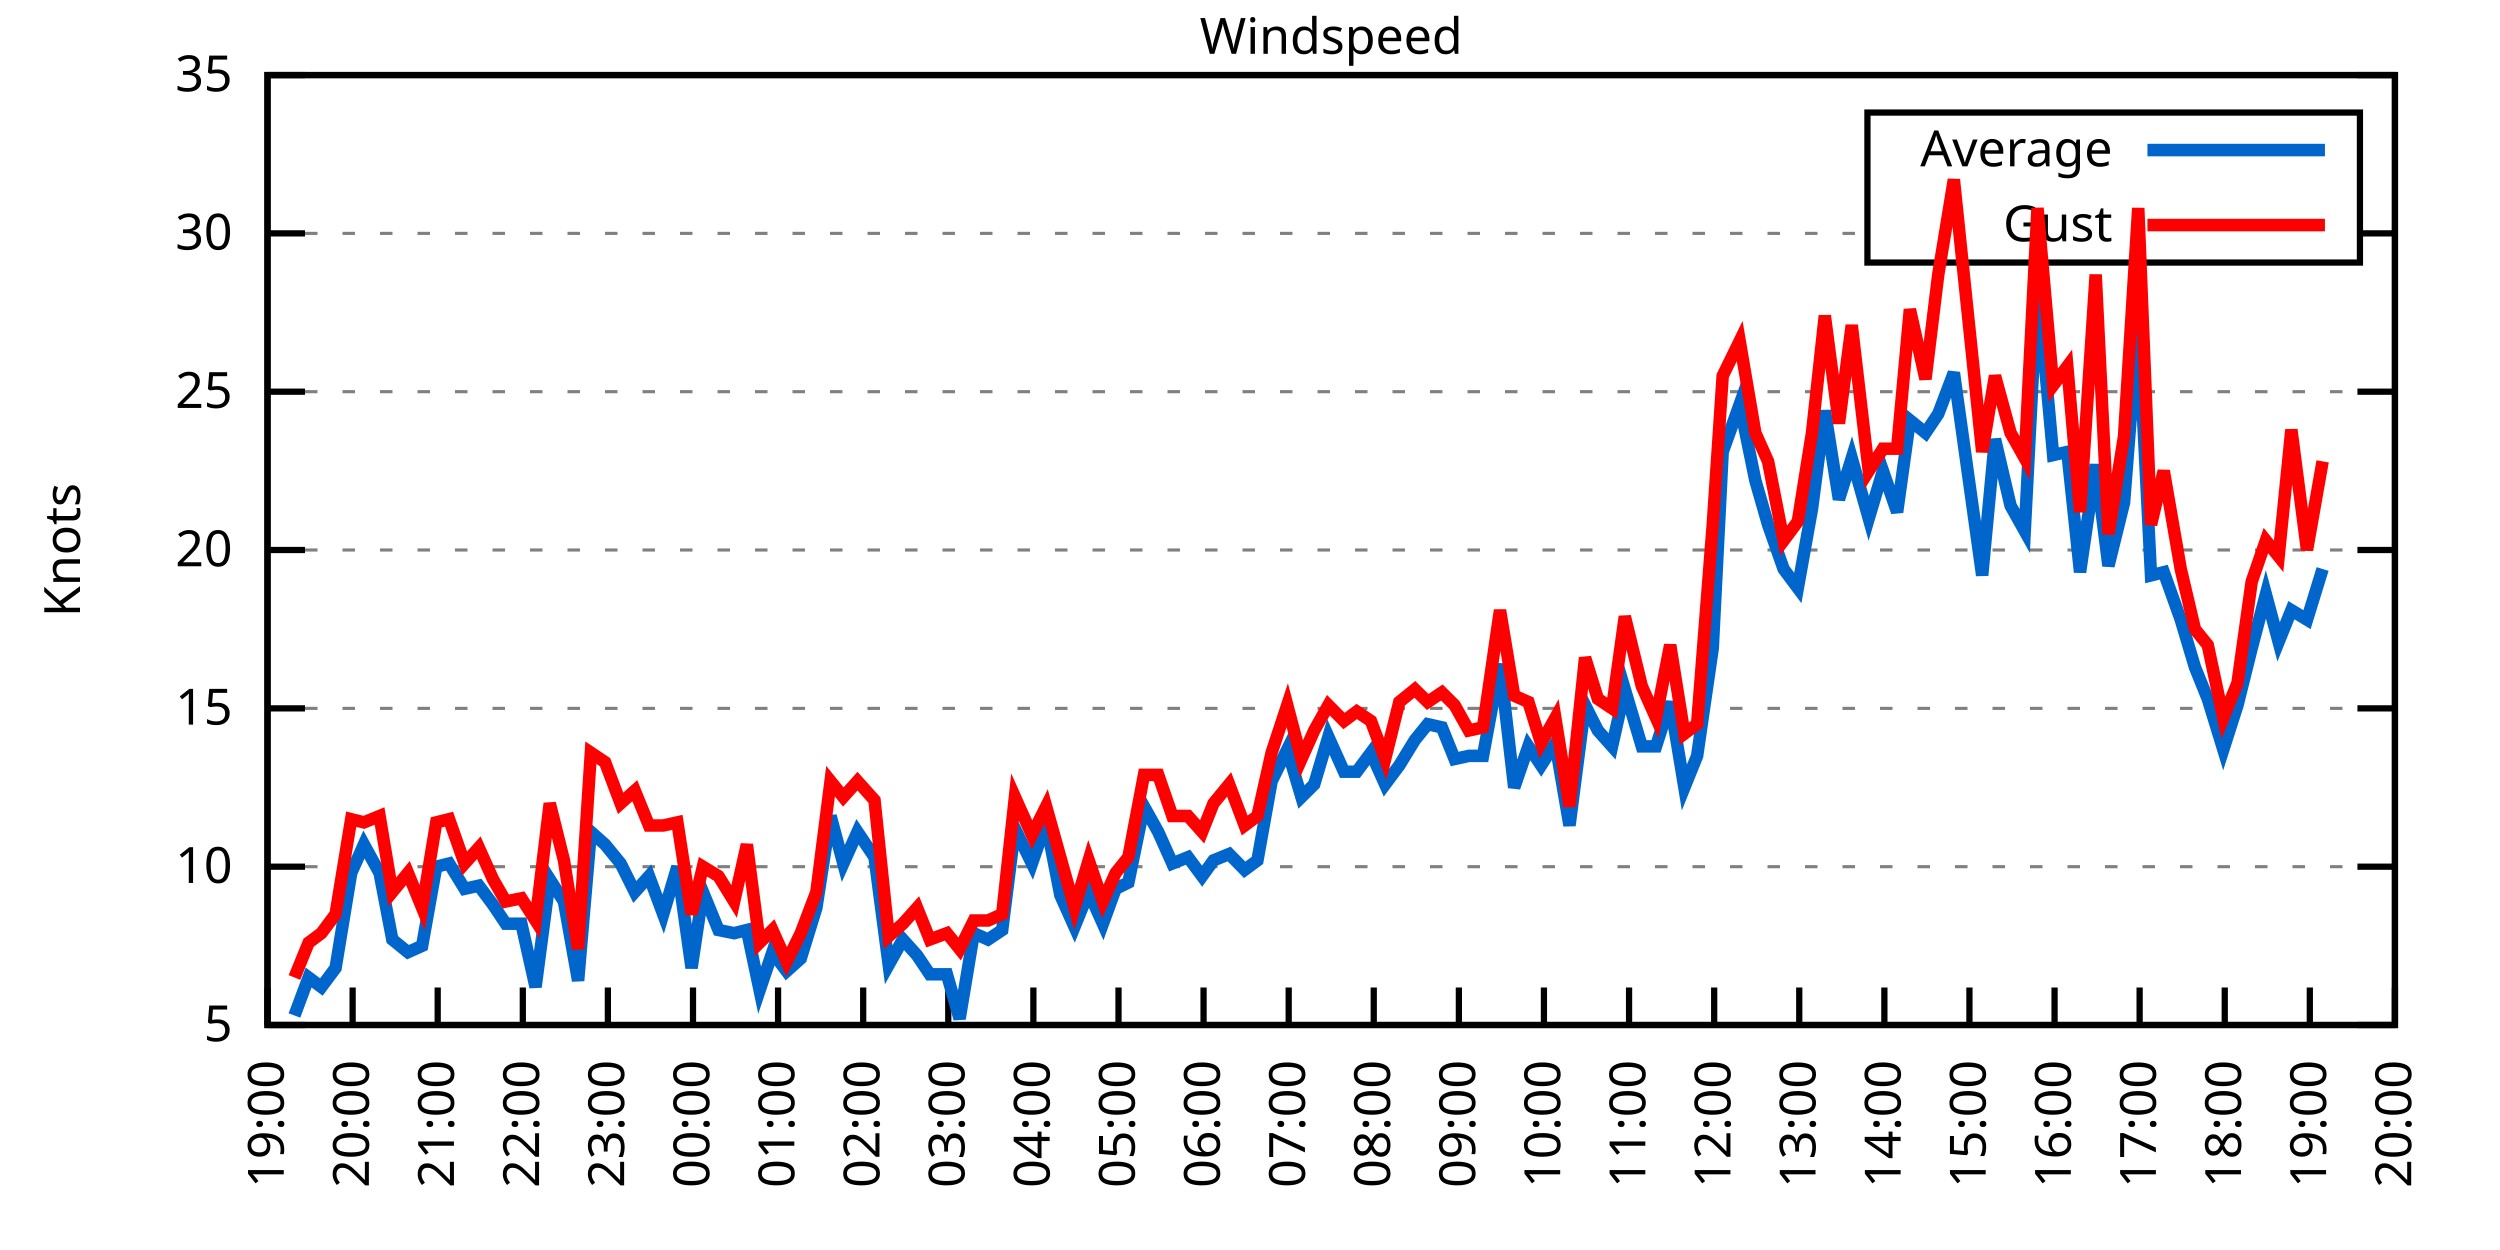
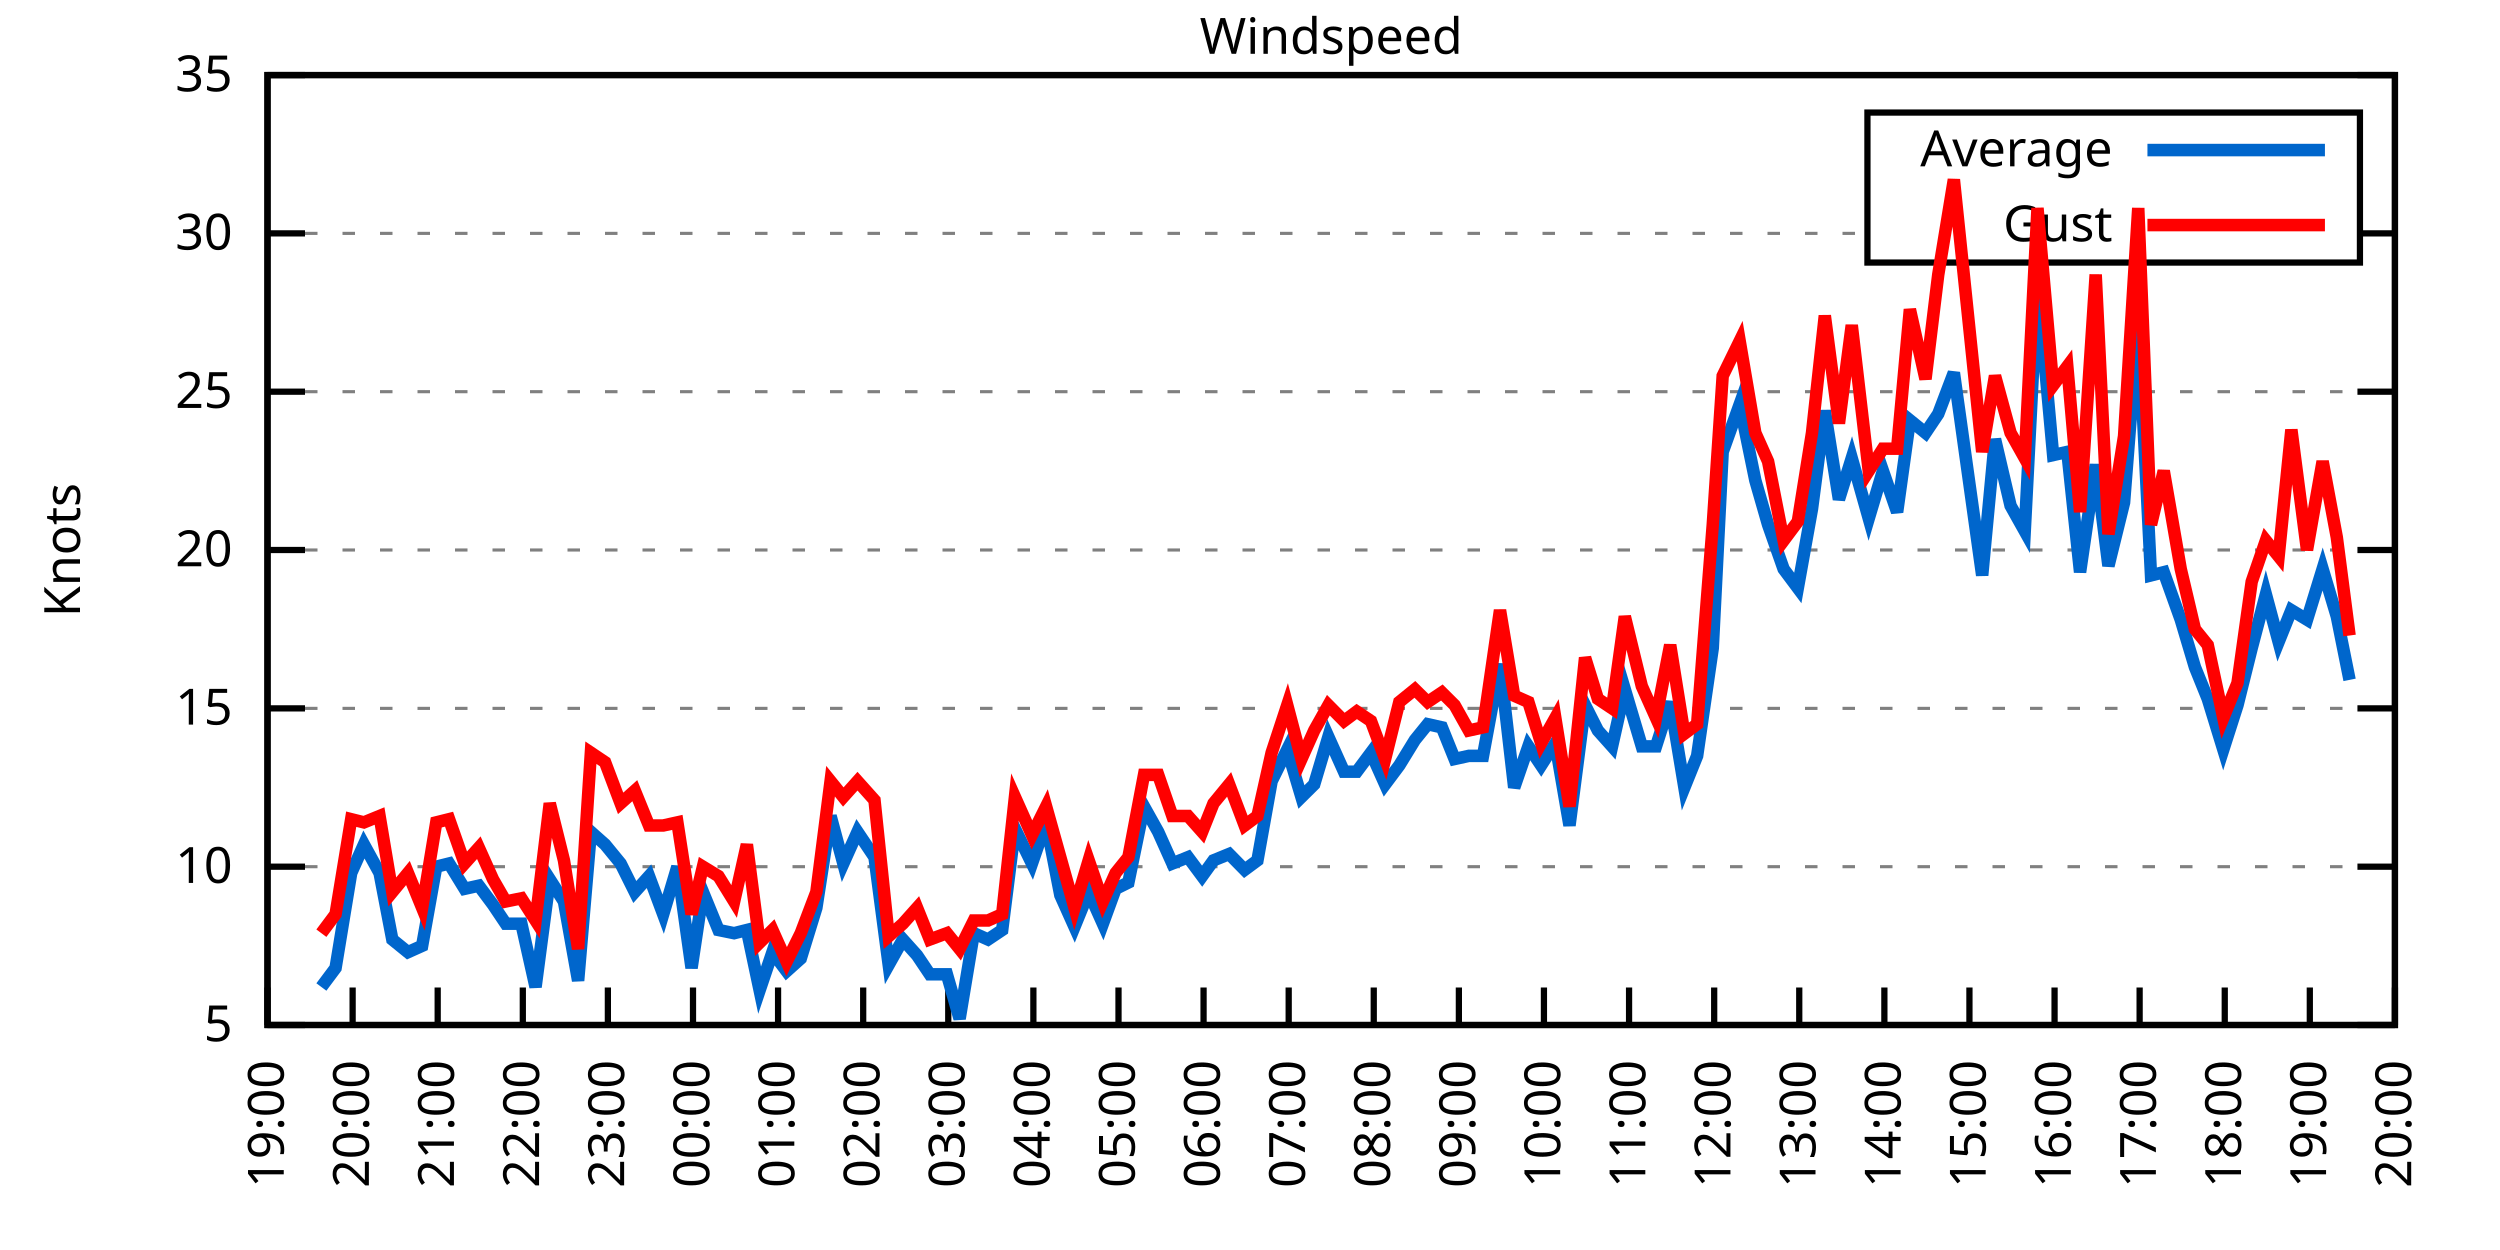
<svg xmlns="http://www.w3.org/2000/svg" xmlns:xlink="http://www.w3.org/1999/xlink" width="400" height="200" viewBox="0 0 400 200">
  <g id="gnuplot_canvas">
    <rect x="0" y="0" width="400" height="200" fill="none" />
    <defs>
      <circle id="gpDot" r="0.5" stroke-width="0.5" stroke="currentColor" />
      <path id="gpPt0" stroke-width="0.333" stroke="currentColor" d="M-1,0 h2 M0,-1 v2" />
      <path id="gpPt1" stroke-width="0.333" stroke="currentColor" d="M-1,-1 L1,1 M1,-1 L-1,1" />
      <path id="gpPt2" stroke-width="0.333" stroke="currentColor" d="M-1,0 L1,0 M0,-1 L0,1 M-1,-1 L1,1 M-1,1 L1,-1" />
      <rect id="gpPt3" stroke-width="0.333" stroke="currentColor" x="-1" y="-1" width="2" height="2" />
      <rect id="gpPt4" stroke-width="0.333" stroke="currentColor" fill="currentColor" x="-1" y="-1" width="2" height="2" />
      <circle id="gpPt5" stroke-width="0.333" stroke="currentColor" cx="0" cy="0" r="1" />
      <use xlink:href="#gpPt5" id="gpPt6" fill="currentColor" stroke="none" />
      <path id="gpPt7" stroke-width="0.333" stroke="currentColor" d="M0,-1.33 L-1.33,0.67 L1.33,0.67 z" />
      <use xlink:href="#gpPt7" id="gpPt8" fill="currentColor" stroke="none" />
      <use xlink:href="#gpPt7" id="gpPt9" stroke="currentColor" transform="rotate(180)" />
      <use xlink:href="#gpPt9" id="gpPt10" fill="currentColor" stroke="none" />
      <use xlink:href="#gpPt3" id="gpPt11" stroke="currentColor" transform="rotate(45)" />
      <use xlink:href="#gpPt11" id="gpPt12" fill="currentColor" stroke="none" />
      <path id="gpPt13" stroke-width="0.333" stroke="currentColor" d="M0,1.330 L1.265,0.411 L0.782,-1.067 L-0.782,-1.076 L-1.265,0.411 z" />
      <use xlink:href="#gpPt13" id="gpPt14" fill="currentColor" stroke="none" />
      <filter id="textbox" filterUnits="objectBoundingBox" x="0" y="0" height="1" width="1">
        <feFlood flood-color="white" flood-opacity="1" result="bgnd" />
        <feComposite in="SourceGraphic" in2="bgnd" operator="atop" />
      </filter>
      <filter id="greybox" filterUnits="objectBoundingBox" x="0" y="0" height="1" width="1">
        <feFlood flood-color="lightgrey" flood-opacity="1" result="grey" />
        <feComposite in="SourceGraphic" in2="grey" operator="atop" />
      </filter>
    </defs>
    <g fill="none" color="white" stroke="currentColor" stroke-width="1.00" stroke-linecap="butt" stroke-linejoin="miter">
</g>
    <g fill="none" color="black" stroke="currentColor" stroke-width="1.00" stroke-linecap="butt" stroke-linejoin="miter">
      <g stroke="none" shape-rendering="crispEdges">
        <polygon fill="rgb(255, 255, 255)" points="42.80,164.00 383.18,164.00 383.18,12.02 42.80,12.02 " />
      </g>
    </g>
    <g fill="none" color="black" stroke="currentColor" stroke-width="1.00" stroke-linecap="butt" stroke-linejoin="miter">
</g>
    <g fill="none" color="black" stroke="black" stroke-width="0.50" stroke-linecap="butt" stroke-linejoin="miter">
</g>
    <g fill="none" color="gray" stroke="currentColor" stroke-width="0.50" stroke-linecap="butt" stroke-linejoin="miter">
      <path stroke="gray" stroke-dasharray="2,4" class="gridline" d="M42.80,164.00 L383.19,164.00  " />
    </g>
    <g fill="none" color="gray" stroke="gray" stroke-width="1.00" stroke-linecap="butt" stroke-linejoin="miter">
</g>
    <g fill="none" color="black" stroke="currentColor" stroke-width="1.00" stroke-linecap="butt" stroke-linejoin="miter">
      <path stroke="black" d="M42.80,164.00 L48.80,164.00 M383.19,164.00 L377.19,164.00  " />
      <g transform="translate(37.20,166.60)" stroke="none" fill="black" font-family="Sans" font-size="8.00" text-anchor="end">
        <text>
          <tspan font-family="Sans"> 5</tspan>
        </text>
      </g>
    </g>
    <g fill="none" color="black" stroke="currentColor" stroke-width="1.00" stroke-linecap="butt" stroke-linejoin="miter">
</g>
    <g fill="none" color="black" stroke="black" stroke-width="0.50" stroke-linecap="butt" stroke-linejoin="miter">
</g>
    <g fill="none" color="gray" stroke="currentColor" stroke-width="0.50" stroke-linecap="butt" stroke-linejoin="miter">
      <path stroke="gray" stroke-dasharray="2,4" class="gridline" d="M42.80,138.67 L383.19,138.67  " />
    </g>
    <g fill="none" color="gray" stroke="gray" stroke-width="1.00" stroke-linecap="butt" stroke-linejoin="miter">
</g>
    <g fill="none" color="black" stroke="currentColor" stroke-width="1.00" stroke-linecap="butt" stroke-linejoin="miter">
      <path stroke="black" d="M42.80,138.67 L48.80,138.67 M383.19,138.67 L377.19,138.67  " />
      <g transform="translate(37.20,141.27)" stroke="none" fill="black" font-family="Sans" font-size="8.00" text-anchor="end">
        <text>
          <tspan font-family="Sans"> 10</tspan>
        </text>
      </g>
    </g>
    <g fill="none" color="black" stroke="currentColor" stroke-width="1.00" stroke-linecap="butt" stroke-linejoin="miter">
</g>
    <g fill="none" color="black" stroke="black" stroke-width="0.50" stroke-linecap="butt" stroke-linejoin="miter">
</g>
    <g fill="none" color="gray" stroke="currentColor" stroke-width="0.50" stroke-linecap="butt" stroke-linejoin="miter">
      <path stroke="gray" stroke-dasharray="2,4" class="gridline" d="M42.80,113.34 L383.19,113.34  " />
    </g>
    <g fill="none" color="gray" stroke="gray" stroke-width="1.00" stroke-linecap="butt" stroke-linejoin="miter">
</g>
    <g fill="none" color="black" stroke="currentColor" stroke-width="1.00" stroke-linecap="butt" stroke-linejoin="miter">
      <path stroke="black" d="M42.80,113.34 L48.80,113.34 M383.19,113.34 L377.19,113.34  " />
      <g transform="translate(37.20,115.94)" stroke="none" fill="black" font-family="Sans" font-size="8.00" text-anchor="end">
        <text>
          <tspan font-family="Sans"> 15</tspan>
        </text>
      </g>
    </g>
    <g fill="none" color="black" stroke="currentColor" stroke-width="1.00" stroke-linecap="butt" stroke-linejoin="miter">
</g>
    <g fill="none" color="black" stroke="black" stroke-width="0.50" stroke-linecap="butt" stroke-linejoin="miter">
</g>
    <g fill="none" color="gray" stroke="currentColor" stroke-width="0.50" stroke-linecap="butt" stroke-linejoin="miter">
      <path stroke="gray" stroke-dasharray="2,4" class="gridline" d="M42.80,88.00 L383.19,88.00  " />
    </g>
    <g fill="none" color="gray" stroke="gray" stroke-width="1.00" stroke-linecap="butt" stroke-linejoin="miter">
</g>
    <g fill="none" color="black" stroke="currentColor" stroke-width="1.00" stroke-linecap="butt" stroke-linejoin="miter">
      <path stroke="black" d="M42.80,88.00 L48.80,88.00 M383.19,88.00 L377.19,88.00  " />
      <g transform="translate(37.20,90.60)" stroke="none" fill="black" font-family="Sans" font-size="8.00" text-anchor="end">
        <text>
          <tspan font-family="Sans"> 20</tspan>
        </text>
      </g>
    </g>
    <g fill="none" color="black" stroke="currentColor" stroke-width="1.00" stroke-linecap="butt" stroke-linejoin="miter">
</g>
    <g fill="none" color="black" stroke="black" stroke-width="0.50" stroke-linecap="butt" stroke-linejoin="miter">
</g>
    <g fill="none" color="gray" stroke="currentColor" stroke-width="0.50" stroke-linecap="butt" stroke-linejoin="miter">
      <path stroke="gray" stroke-dasharray="2,4" class="gridline" d="M42.80,62.67 L383.19,62.67  " />
    </g>
    <g fill="none" color="gray" stroke="gray" stroke-width="1.00" stroke-linecap="butt" stroke-linejoin="miter">
</g>
    <g fill="none" color="black" stroke="currentColor" stroke-width="1.00" stroke-linecap="butt" stroke-linejoin="miter">
      <path stroke="black" d="M42.80,62.67 L48.80,62.67 M383.19,62.67 L377.19,62.67  " />
      <g transform="translate(37.20,65.27)" stroke="none" fill="black" font-family="Sans" font-size="8.00" text-anchor="end">
        <text>
          <tspan font-family="Sans"> 25</tspan>
        </text>
      </g>
    </g>
    <g fill="none" color="black" stroke="currentColor" stroke-width="1.00" stroke-linecap="butt" stroke-linejoin="miter">
</g>
    <g fill="none" color="black" stroke="black" stroke-width="0.50" stroke-linecap="butt" stroke-linejoin="miter">
</g>
    <g fill="none" color="gray" stroke="currentColor" stroke-width="0.50" stroke-linecap="butt" stroke-linejoin="miter">
      <path stroke="gray" stroke-dasharray="2,4" class="gridline" d="M42.80,37.34 L298.79,37.34 M377.59,37.34 L383.19,37.34  " />
    </g>
    <g fill="none" color="gray" stroke="gray" stroke-width="1.00" stroke-linecap="butt" stroke-linejoin="miter">
</g>
    <g fill="none" color="black" stroke="currentColor" stroke-width="1.00" stroke-linecap="butt" stroke-linejoin="miter">
      <path stroke="black" d="M42.80,37.34 L48.80,37.34 M383.19,37.34 L377.19,37.34  " />
      <g transform="translate(37.20,39.94)" stroke="none" fill="black" font-family="Sans" font-size="8.00" text-anchor="end">
        <text>
          <tspan font-family="Sans"> 30</tspan>
        </text>
      </g>
    </g>
    <g fill="none" color="black" stroke="currentColor" stroke-width="1.00" stroke-linecap="butt" stroke-linejoin="miter">
</g>
    <g fill="none" color="black" stroke="black" stroke-width="0.50" stroke-linecap="butt" stroke-linejoin="miter">
</g>
    <g fill="none" color="gray" stroke="currentColor" stroke-width="0.50" stroke-linecap="butt" stroke-linejoin="miter">
      <path stroke="gray" stroke-dasharray="2,4" class="gridline" d="M42.80,12.01 L383.19,12.01  " />
    </g>
    <g fill="none" color="gray" stroke="gray" stroke-width="1.00" stroke-linecap="butt" stroke-linejoin="miter">
</g>
    <g fill="none" color="black" stroke="currentColor" stroke-width="1.00" stroke-linecap="butt" stroke-linejoin="miter">
      <path stroke="black" d="M42.80,12.01 L48.80,12.01 M383.19,12.01 L377.19,12.01  " />
      <g transform="translate(37.20,14.61)" stroke="none" fill="black" font-family="Sans" font-size="8.00" text-anchor="end">
        <text>
          <tspan font-family="Sans"> 35</tspan>
        </text>
      </g>
    </g>
    <g fill="none" color="black" stroke="currentColor" stroke-width="1.00" stroke-linecap="butt" stroke-linejoin="miter">
      <path stroke="black" d="M42.80,164.00 L42.80,158.00  " />
      <g transform="translate(45.40,169.60) rotate(270.00)" stroke="none" fill="black" font-family="Sans" font-size="8.00" text-anchor="end">
        <text>
          <tspan font-family="Sans">19:00</tspan>
        </text>
      </g>
    </g>
    <g fill="none" color="black" stroke="currentColor" stroke-width="1.00" stroke-linecap="butt" stroke-linejoin="miter">
      <path stroke="black" d="M56.42,164.00 L56.42,158.00  " />
      <g transform="translate(59.02,169.60) rotate(270.00)" stroke="none" fill="black" font-family="Sans" font-size="8.00" text-anchor="end">
        <text>
          <tspan font-family="Sans">20:00</tspan>
        </text>
      </g>
    </g>
    <g fill="none" color="black" stroke="currentColor" stroke-width="1.00" stroke-linecap="butt" stroke-linejoin="miter">
      <path stroke="black" d="M70.03,164.00 L70.03,158.00  " />
      <g transform="translate(72.63,169.60) rotate(270.00)" stroke="none" fill="black" font-family="Sans" font-size="8.00" text-anchor="end">
        <text>
          <tspan font-family="Sans">21:00</tspan>
        </text>
      </g>
    </g>
    <g fill="none" color="black" stroke="currentColor" stroke-width="1.00" stroke-linecap="butt" stroke-linejoin="miter">
      <path stroke="black" d="M83.65,164.00 L83.65,158.00  " />
      <g transform="translate(86.25,169.60) rotate(270.00)" stroke="none" fill="black" font-family="Sans" font-size="8.00" text-anchor="end">
        <text>
          <tspan font-family="Sans">22:00</tspan>
        </text>
      </g>
    </g>
    <g fill="none" color="black" stroke="currentColor" stroke-width="1.00" stroke-linecap="butt" stroke-linejoin="miter">
      <path stroke="black" d="M97.26,164.00 L97.26,158.00  " />
      <g transform="translate(99.86,169.60) rotate(270.00)" stroke="none" fill="black" font-family="Sans" font-size="8.00" text-anchor="end">
        <text>
          <tspan font-family="Sans">23:00</tspan>
        </text>
      </g>
    </g>
    <g fill="none" color="black" stroke="currentColor" stroke-width="1.00" stroke-linecap="butt" stroke-linejoin="miter">
      <path stroke="black" d="M110.88,164.00 L110.88,158.00  " />
      <g transform="translate(113.48,169.60) rotate(270.00)" stroke="none" fill="black" font-family="Sans" font-size="8.00" text-anchor="end">
        <text>
          <tspan font-family="Sans">00:00</tspan>
        </text>
      </g>
    </g>
    <g fill="none" color="black" stroke="currentColor" stroke-width="1.00" stroke-linecap="butt" stroke-linejoin="miter">
      <path stroke="black" d="M124.49,164.00 L124.49,158.00  " />
      <g transform="translate(127.09,169.60) rotate(270.00)" stroke="none" fill="black" font-family="Sans" font-size="8.00" text-anchor="end">
        <text>
          <tspan font-family="Sans">01:00</tspan>
        </text>
      </g>
    </g>
    <g fill="none" color="black" stroke="currentColor" stroke-width="1.00" stroke-linecap="butt" stroke-linejoin="miter">
      <path stroke="black" d="M138.11,164.00 L138.11,158.00  " />
      <g transform="translate(140.71,169.60) rotate(270.00)" stroke="none" fill="black" font-family="Sans" font-size="8.00" text-anchor="end">
        <text>
          <tspan font-family="Sans">02:00</tspan>
        </text>
      </g>
    </g>
    <g fill="none" color="black" stroke="currentColor" stroke-width="1.00" stroke-linecap="butt" stroke-linejoin="miter">
      <path stroke="black" d="M151.72,164.00 L151.72,158.00  " />
      <g transform="translate(154.32,169.60) rotate(270.00)" stroke="none" fill="black" font-family="Sans" font-size="8.00" text-anchor="end">
        <text>
          <tspan font-family="Sans">03:00</tspan>
        </text>
      </g>
    </g>
    <g fill="none" color="black" stroke="currentColor" stroke-width="1.00" stroke-linecap="butt" stroke-linejoin="miter">
      <path stroke="black" d="M165.34,164.00 L165.34,158.00  " />
      <g transform="translate(167.94,169.60) rotate(270.00)" stroke="none" fill="black" font-family="Sans" font-size="8.00" text-anchor="end">
        <text>
          <tspan font-family="Sans">04:00</tspan>
        </text>
      </g>
    </g>
    <g fill="none" color="black" stroke="currentColor" stroke-width="1.00" stroke-linecap="butt" stroke-linejoin="miter">
      <path stroke="black" d="M178.96,164.00 L178.96,158.00  " />
      <g transform="translate(181.56,169.60) rotate(270.00)" stroke="none" fill="black" font-family="Sans" font-size="8.00" text-anchor="end">
        <text>
          <tspan font-family="Sans">05:00</tspan>
        </text>
      </g>
    </g>
    <g fill="none" color="black" stroke="currentColor" stroke-width="1.00" stroke-linecap="butt" stroke-linejoin="miter">
      <path stroke="black" d="M192.57,164.00 L192.57,158.00  " />
      <g transform="translate(195.17,169.60) rotate(270.00)" stroke="none" fill="black" font-family="Sans" font-size="8.00" text-anchor="end">
        <text>
          <tspan font-family="Sans">06:00</tspan>
        </text>
      </g>
    </g>
    <g fill="none" color="black" stroke="currentColor" stroke-width="1.00" stroke-linecap="butt" stroke-linejoin="miter">
      <path stroke="black" d="M206.19,164.00 L206.19,158.00  " />
      <g transform="translate(208.79,169.60) rotate(270.00)" stroke="none" fill="black" font-family="Sans" font-size="8.00" text-anchor="end">
        <text>
          <tspan font-family="Sans">07:00</tspan>
        </text>
      </g>
    </g>
    <g fill="none" color="black" stroke="currentColor" stroke-width="1.00" stroke-linecap="butt" stroke-linejoin="miter">
      <path stroke="black" d="M219.80,164.00 L219.80,158.00  " />
      <g transform="translate(222.40,169.60) rotate(270.00)" stroke="none" fill="black" font-family="Sans" font-size="8.00" text-anchor="end">
        <text>
          <tspan font-family="Sans">08:00</tspan>
        </text>
      </g>
    </g>
    <g fill="none" color="black" stroke="currentColor" stroke-width="1.00" stroke-linecap="butt" stroke-linejoin="miter">
      <path stroke="black" d="M233.42,164.00 L233.42,158.00  " />
      <g transform="translate(236.02,169.60) rotate(270.00)" stroke="none" fill="black" font-family="Sans" font-size="8.00" text-anchor="end">
        <text>
          <tspan font-family="Sans">09:00</tspan>
        </text>
      </g>
    </g>
    <g fill="none" color="black" stroke="currentColor" stroke-width="1.00" stroke-linecap="butt" stroke-linejoin="miter">
      <path stroke="black" d="M247.03,164.00 L247.03,158.00  " />
      <g transform="translate(249.63,169.60) rotate(270.00)" stroke="none" fill="black" font-family="Sans" font-size="8.00" text-anchor="end">
        <text>
          <tspan font-family="Sans">10:00</tspan>
        </text>
      </g>
    </g>
    <g fill="none" color="black" stroke="currentColor" stroke-width="1.00" stroke-linecap="butt" stroke-linejoin="miter">
      <path stroke="black" d="M260.65,164.00 L260.65,158.00  " />
      <g transform="translate(263.25,169.60) rotate(270.00)" stroke="none" fill="black" font-family="Sans" font-size="8.00" text-anchor="end">
        <text>
          <tspan font-family="Sans">11:00</tspan>
        </text>
      </g>
    </g>
    <g fill="none" color="black" stroke="currentColor" stroke-width="1.00" stroke-linecap="butt" stroke-linejoin="miter">
      <path stroke="black" d="M274.27,164.00 L274.27,158.00  " />
      <g transform="translate(276.87,169.60) rotate(270.00)" stroke="none" fill="black" font-family="Sans" font-size="8.00" text-anchor="end">
        <text>
          <tspan font-family="Sans">12:00</tspan>
        </text>
      </g>
    </g>
    <g fill="none" color="black" stroke="currentColor" stroke-width="1.00" stroke-linecap="butt" stroke-linejoin="miter">
      <path stroke="black" d="M287.88,164.00 L287.88,158.00  " />
      <g transform="translate(290.48,169.60) rotate(270.00)" stroke="none" fill="black" font-family="Sans" font-size="8.00" text-anchor="end">
        <text>
          <tspan font-family="Sans">13:00</tspan>
        </text>
      </g>
    </g>
    <g fill="none" color="black" stroke="currentColor" stroke-width="1.00" stroke-linecap="butt" stroke-linejoin="miter">
      <path stroke="black" d="M301.50,164.00 L301.50,158.00  " />
      <g transform="translate(304.10,169.60) rotate(270.00)" stroke="none" fill="black" font-family="Sans" font-size="8.00" text-anchor="end">
        <text>
          <tspan font-family="Sans">14:00</tspan>
        </text>
      </g>
    </g>
    <g fill="none" color="black" stroke="currentColor" stroke-width="1.00" stroke-linecap="butt" stroke-linejoin="miter">
      <path stroke="black" d="M315.11,164.00 L315.11,158.00  " />
      <g transform="translate(317.71,169.60) rotate(270.00)" stroke="none" fill="black" font-family="Sans" font-size="8.00" text-anchor="end">
        <text>
          <tspan font-family="Sans">15:00</tspan>
        </text>
      </g>
    </g>
    <g fill="none" color="black" stroke="currentColor" stroke-width="1.00" stroke-linecap="butt" stroke-linejoin="miter">
      <path stroke="black" d="M328.73,164.00 L328.73,158.00  " />
      <g transform="translate(331.33,169.60) rotate(270.00)" stroke="none" fill="black" font-family="Sans" font-size="8.00" text-anchor="end">
        <text>
          <tspan font-family="Sans">16:00</tspan>
        </text>
      </g>
    </g>
    <g fill="none" color="black" stroke="currentColor" stroke-width="1.00" stroke-linecap="butt" stroke-linejoin="miter">
      <path stroke="black" d="M342.34,164.00 L342.34,158.00  " />
      <g transform="translate(344.94,169.60) rotate(270.00)" stroke="none" fill="black" font-family="Sans" font-size="8.00" text-anchor="end">
        <text>
          <tspan font-family="Sans">17:00</tspan>
        </text>
      </g>
    </g>
    <g fill="none" color="black" stroke="currentColor" stroke-width="1.00" stroke-linecap="butt" stroke-linejoin="miter">
      <path stroke="black" d="M355.96,164.00 L355.96,158.00  " />
      <g transform="translate(358.56,169.60) rotate(270.00)" stroke="none" fill="black" font-family="Sans" font-size="8.00" text-anchor="end">
        <text>
          <tspan font-family="Sans">18:00</tspan>
        </text>
      </g>
    </g>
    <g fill="none" color="black" stroke="currentColor" stroke-width="1.00" stroke-linecap="butt" stroke-linejoin="miter">
      <path stroke="black" d="M369.57,164.00 L369.57,158.00  " />
      <g transform="translate(372.17,169.60) rotate(270.00)" stroke="none" fill="black" font-family="Sans" font-size="8.00" text-anchor="end">
        <text>
          <tspan font-family="Sans">19:00</tspan>
        </text>
      </g>
    </g>
    <g fill="none" color="black" stroke="currentColor" stroke-width="1.00" stroke-linecap="butt" stroke-linejoin="miter">
      <path stroke="black" d="M383.19,164.00 L383.19,158.00  " />
      <g transform="translate(385.79,169.60) rotate(270.00)" stroke="none" fill="black" font-family="Sans" font-size="8.00" text-anchor="end">
        <text>
          <tspan font-family="Sans">20:00</tspan>
        </text>
      </g>
    </g>
    <g fill="none" color="black" stroke="currentColor" stroke-width="1.00" stroke-linecap="butt" stroke-linejoin="miter">
</g>
    <g fill="none" color="black" stroke="currentColor" stroke-width="1.00" stroke-linecap="butt" stroke-linejoin="miter">
      <path stroke="black" d="M42.80,12.01 L42.80,164.00 L383.19,164.00 L383.19,12.01 L42.80,12.01 Z  " />
    </g>
    <g fill="none" color="black" stroke="currentColor" stroke-width="1.00" stroke-linecap="butt" stroke-linejoin="miter">
</g>
    <g fill="none" color="black" stroke="currentColor" stroke-width="1.00" stroke-linecap="butt" stroke-linejoin="miter">
      <path stroke="black" d="M298.79,42.01 L298.79,18.01 L377.59,18.01 L377.59,42.01 L298.79,42.01 Z  " />
    </g>
    <g id="Windspeed_plot_1">
      <g fill="none" color="white" stroke="black" stroke-width="2.00" stroke-linecap="butt" stroke-linejoin="miter">
</g>
      <g fill="none" color="black" stroke="currentColor" stroke-width="2.00" stroke-linecap="butt" stroke-linejoin="miter">
        <g transform="translate(337.99,26.61)" stroke="none" fill="black" font-family="Sans" font-size="8.00" text-anchor="end">
          <text>
            <tspan font-family="Sans">Average</tspan>
          </text>
        </g>
      </g>
      <g fill="none" color="black" stroke="currentColor" stroke-width="2.00" stroke-linecap="butt" stroke-linejoin="miter">
-         <path stroke="rgb(  0, 102, 204)" d="M343.59,24.01 L371.99,24.01 M47.11,162.48 L49.38,156.40 L51.42,157.92 L53.69,154.88 L56.19,139.68 L58.23,135.12   L60.73,139.68 L62.77,150.32 L65.27,152.35 L67.54,151.33 L69.80,138.67 L71.85,138.16 L74.34,142.21 L76.61,141.71   L78.88,144.75 L80.92,147.79 L83.42,147.79 L85.69,157.92 L87.96,140.69 L90.23,144.24 L92.50,156.91 L94.54,133.10   L96.81,135.12 L99.30,138.16 L101.57,142.72 L103.84,140.19 L106.11,146.27 L108.38,138.67 L110.65,154.88 L112.47,142.72   L114.96,148.80 L117.46,149.31 L119.50,148.80 L121.54,158.43 L123.59,152.35 L125.86,155.39 L128.12,153.36 L130.62,145.25   L132.89,130.56 L134.93,138.16 L137.20,133.10 L139.92,137.15 L142.19,154.37 L144.46,150.32 L146.73,152.85 L148.77,155.89   L151.50,155.89 L153.54,162.99 L155.81,149.31 L158.08,150.32 L160.35,148.80 L162.39,132.59 L165.11,138.16 L167.38,131.58   L169.65,143.23 L171.92,148.29 L174.19,142.72 L176.46,147.79 L178.50,142.21 L180.54,141.20 L183.04,129.04 L185.31,133.10   L187.58,138.16 L190.08,137.15 L192.34,140.19 L194.16,137.66 L196.66,136.64 L199.15,139.17 L201.19,137.66 L203.46,124.99   L205.96,119.92 L208.23,127.52 L210.27,125.50 L212.54,117.90 L215.04,123.47 L217.08,123.47 L219.35,120.43 L221.62,125.50   L223.89,122.46 L226.38,118.40 L228.43,115.87 L230.70,116.38 L232.74,121.44 L235.01,120.94 L237.28,120.94 L240.00,106.24   L242.27,126.00 L244.54,119.42 L246.58,122.46 L248.85,118.91 L251.12,132.08 L253.61,112.83 L255.66,116.88 L257.93,119.42   L259.97,110.30 L262.69,119.42 L264.96,119.42 L267.23,112.32 L269.50,126.00 L271.54,120.94 L274.04,103.71 L275.63,72.30   L278.35,64.70 L280.85,76.86 L282.89,83.95 L285.38,91.04 L287.65,94.08 L289.92,81.42 L291.97,65.71 L294.23,79.90   L296.28,73.31 L299.00,82.94 L301.27,75.34 L303.54,81.93 L305.58,67.23 L308.08,69.26 L310.12,66.22 L312.62,59.63   L317.15,92.06 L319.20,70.27 L321.69,80.91 L323.96,84.97 L326.00,45.45 L328.50,72.81 L330.77,72.30 L332.81,91.55   L335.31,74.33 L337.35,90.54 L339.85,80.41 L342.12,51.53 L344.16,92.06 L346.20,91.55 L348.92,99.15 L351.19,106.75   L353.24,111.82 L355.73,119.92 L358.00,112.83 L360.27,103.71 L362.54,95.10 L364.58,102.70 L366.62,97.63 L369.12,99.15   L371.62,91.04  " />
+         <path stroke="rgb(  0, 102, 204)" d="M343.59,24.01 L371.99,24.01 M51.42,157.92 L53.69,154.88 L56.19,139.68 L58.23,135.12 L60.73,139.68 L62.77,150.32   L65.27,152.35 L67.54,151.33 L69.80,138.67 L71.85,138.16 L74.34,142.21 L76.61,141.71 L78.88,144.75 L80.92,147.79   L83.42,147.79 L85.69,157.92 L87.96,140.69 L90.23,144.24 L92.50,156.91 L94.54,133.10 L96.81,135.12 L99.30,138.16   L101.57,142.72 L103.84,140.19 L106.11,146.27 L108.38,138.67 L110.65,154.88 L112.47,142.72 L114.96,148.80 L117.46,149.31   L119.50,148.80 L121.54,158.43 L123.59,152.35 L125.86,155.39 L128.12,153.36 L130.62,145.25 L132.89,130.56 L134.93,138.16   L137.20,133.10 L139.92,137.15 L142.19,154.37 L144.46,150.32 L146.73,152.85 L148.77,155.89 L151.50,155.89 L153.54,162.99   L155.81,149.31 L158.08,150.32 L160.35,148.80 L162.39,132.59 L165.11,138.16 L167.38,131.58 L169.65,143.23 L171.92,148.29   L174.19,142.72 L176.46,147.79 L178.50,142.21 L180.54,141.20 L183.04,129.04 L185.31,133.10 L187.58,138.16 L190.08,137.15   L192.34,140.19 L194.16,137.66 L196.66,136.64 L199.15,139.17 L201.19,137.66 L203.46,124.99 L205.96,119.92 L208.23,127.52   L210.27,125.50 L212.54,117.90 L215.04,123.47 L217.08,123.47 L219.35,120.43 L221.62,125.50 L223.89,122.46 L226.38,118.40   L228.43,115.87 L230.70,116.38 L232.74,121.44 L235.01,120.94 L237.28,120.94 L240.00,106.24 L242.27,126.00 L244.54,119.42   L246.58,122.46 L248.85,118.91 L251.12,132.08 L253.61,112.83 L255.66,116.88 L257.93,119.42 L259.97,110.30 L262.69,119.42   L264.96,119.42 L267.23,112.32 L269.50,126.00 L271.54,120.94 L274.04,103.71 L275.63,72.30 L278.35,64.70 L280.85,76.86   L282.89,83.95 L285.38,91.04 L287.65,94.08 L289.92,81.42 L291.97,65.71 L294.23,79.90 L296.28,73.31 L299.00,82.94   L301.27,75.34 L303.54,81.93 L305.58,67.23 L308.08,69.26 L310.12,66.22 L312.62,59.63 L317.15,92.06 L319.20,70.27   L321.69,80.91 L323.96,84.97 L326.00,45.45 L328.50,72.81 L330.77,72.30 L332.81,91.55 L335.31,74.33 L337.35,90.54   L339.85,80.41 L342.12,51.53 L344.16,92.06 L346.20,91.55 L348.92,99.15 L351.19,106.75 L353.24,111.82 L355.73,119.92   L358.00,112.83 L360.27,103.71 L362.54,95.10 L364.58,102.70 L366.62,97.63 L369.12,99.15 L371.62,91.04 L373.89,98.64   L375.93,108.78  " />
      </g>
    </g>
    <g id="Windspeed_plot_2">
      <g fill="none" color="black" stroke="currentColor" stroke-width="2.00" stroke-linecap="butt" stroke-linejoin="miter">
        <g transform="translate(337.99,38.61)" stroke="none" fill="black" font-family="Sans" font-size="8.00" text-anchor="end">
          <text>
            <tspan font-family="Sans">Gust</tspan>
          </text>
        </g>
      </g>
      <g fill="none" color="black" stroke="currentColor" stroke-width="2.00" stroke-linecap="butt" stroke-linejoin="miter">
-         <path stroke="rgb(255,   0,   0)" d="M343.59,36.01 L371.99,36.01 M47.11,156.40 L49.38,150.83 L51.42,149.31 L53.69,146.27 L56.19,131.07 L58.23,131.58   L60.73,130.56 L62.77,142.72 L65.27,139.68 L67.54,145.25 L69.80,131.58 L71.85,131.07 L74.34,138.16 L76.61,135.63   L78.88,140.69 L80.92,144.24 L83.42,143.73 L85.69,147.28 L87.96,128.54 L90.23,137.66 L92.50,151.84 L94.54,120.43   L96.81,121.95 L99.30,128.54 L101.57,126.51 L103.84,132.08 L106.11,132.08 L108.38,131.58 L110.65,146.27 L112.47,138.67   L114.96,140.19 L117.46,144.24 L119.50,135.12 L121.54,150.83 L123.59,148.80 L125.86,153.87 L128.12,149.31 L130.62,142.72   L132.89,124.99 L134.93,127.52 L137.20,124.99 L139.92,128.03 L142.19,149.81 L144.46,147.79 L146.73,145.25 L148.77,150.32   L151.50,149.31 L153.54,151.84 L155.81,147.28 L158.08,147.28 L160.35,146.27 L162.39,127.52 L165.11,133.60 L167.38,129.04   L169.65,137.15 L171.92,145.25 L174.19,137.66 L176.46,144.24 L178.50,139.68 L180.54,137.15 L183.04,123.98 L185.31,123.98   L187.58,130.56 L190.08,130.56 L192.34,133.10 L194.16,128.54 L196.66,125.50 L199.15,132.08 L201.19,130.56 L203.46,120.43   L205.96,112.83 L208.23,121.44 L210.27,116.88 L212.54,112.83 L215.04,115.36 L217.08,113.84 L219.35,115.36 L221.62,121.44   L223.89,112.32 L226.38,110.30 L228.43,112.32 L230.70,110.80 L232.74,112.83 L235.01,116.88 L237.28,116.38 L240.00,97.63   L242.27,111.31 L244.54,112.32 L246.58,118.91 L248.85,114.86 L251.12,129.04 L253.61,105.23 L255.66,111.82 L257.93,113.34   L259.97,98.64 L262.69,109.79 L264.96,114.86 L267.23,103.20 L269.50,117.39 L271.54,115.87 L274.04,83.95 L275.63,60.14   L278.35,54.57 L280.85,69.26 L282.89,73.82 L285.38,86.49 L287.65,83.45 L289.92,69.26 L291.97,50.51 L294.23,67.74   L296.28,52.03 L299.00,75.34 L301.27,71.79 L303.54,71.79 L305.58,49.50 L308.08,60.65 L310.12,43.93 L312.62,28.73   L317.15,72.30 L319.20,60.14 L321.69,69.26 L323.96,73.31 L326.00,33.29 L328.50,61.66 L330.77,58.62 L332.81,81.93   L335.31,43.93 L337.35,85.47 L339.85,69.77 L342.12,33.29 L344.16,83.95 L346.20,75.34 L348.92,91.04 L351.19,100.67   L353.24,103.20 L355.73,114.86 L358.00,109.28 L360.27,93.07 L362.54,86.49 L364.58,89.02 L366.62,68.75 L369.12,88.00   L371.62,73.82  " />
+         <path stroke="rgb(255,   0,   0)" d="M343.59,36.01 L371.99,36.01 M51.42,149.31 L53.69,146.27 L56.19,131.07 L58.23,131.58 L60.73,130.56 L62.77,142.72   L65.27,139.68 L67.54,145.25 L69.80,131.58 L71.85,131.07 L74.34,138.16 L76.61,135.63 L78.88,140.69 L80.92,144.24   L83.42,143.73 L85.69,147.28 L87.96,128.54 L90.23,137.66 L92.50,151.84 L94.54,120.43 L96.81,121.95 L99.30,128.54   L101.57,126.51 L103.84,132.08 L106.11,132.08 L108.38,131.58 L110.65,146.27 L112.47,138.67 L114.96,140.19 L117.46,144.24   L119.50,135.12 L121.54,150.83 L123.59,148.80 L125.86,153.87 L128.12,149.31 L130.62,142.72 L132.89,124.99 L134.93,127.52   L137.20,124.99 L139.92,128.03 L142.19,149.81 L144.46,147.79 L146.73,145.25 L148.77,150.32 L151.50,149.31 L153.54,151.84   L155.81,147.28 L158.08,147.28 L160.35,146.27 L162.39,127.52 L165.11,133.60 L167.38,129.04 L169.65,137.15 L171.92,145.25   L174.19,137.66 L176.46,144.24 L178.50,139.68 L180.54,137.15 L183.04,123.98 L185.31,123.98 L187.58,130.56 L190.08,130.56   L192.34,133.10 L194.16,128.54 L196.66,125.50 L199.15,132.08 L201.19,130.56 L203.46,120.43 L205.96,112.83 L208.23,121.44   L210.27,116.88 L212.54,112.83 L215.04,115.36 L217.08,113.84 L219.35,115.36 L221.62,121.44 L223.89,112.32 L226.38,110.30   L228.43,112.32 L230.70,110.80 L232.74,112.83 L235.01,116.88 L237.28,116.38 L240.00,97.63 L242.27,111.31 L244.54,112.32   L246.58,118.91 L248.85,114.86 L251.12,129.04 L253.61,105.23 L255.66,111.82 L257.93,113.34 L259.97,98.64 L262.69,109.79   L264.96,114.86 L267.23,103.20 L269.50,117.39 L271.54,115.87 L274.04,83.95 L275.63,60.14 L278.35,54.57 L280.85,69.26   L282.89,73.82 L285.38,86.49 L287.65,83.45 L289.92,69.26 L291.97,50.51 L294.23,67.74 L296.28,52.03 L299.00,75.34   L301.27,71.79 L303.54,71.79 L305.58,49.50 L308.08,60.65 L310.12,43.93 L312.62,28.73 L317.15,72.30 L319.20,60.14   L321.69,69.26 L323.96,73.31 L326.00,33.29 L328.50,61.66 L330.77,58.62 L332.81,81.93 L335.31,43.93 L337.35,85.47   L339.85,69.77 L342.12,33.29 L344.16,83.95 L346.20,75.34 L348.92,91.04 L351.19,100.67 L353.24,103.20 L355.73,114.86   L358.00,109.28 L360.27,93.07 L362.54,86.49 L364.58,89.02 L366.62,68.75 L369.12,88.00 L371.62,73.82 L373.89,85.98   L375.93,101.68  " />
      </g>
    </g>
    <g fill="none" color="black" stroke="currentColor" stroke-width="2.00" stroke-linecap="butt" stroke-linejoin="miter">
</g>
    <g fill="none" color="black" stroke="black" stroke-width="1.00" stroke-linecap="butt" stroke-linejoin="miter">
</g>
    <g fill="none" color="black" stroke="currentColor" stroke-width="1.00" stroke-linecap="butt" stroke-linejoin="miter">
      <path stroke="black" d="M42.80,12.01 L42.80,164.00 L383.19,164.00 L383.19,12.01 L42.80,12.01 Z  " />
      <g transform="translate(12.80,88.01) rotate(270.00)" stroke="none" fill="black" font-family="Sans" font-size="8.00" text-anchor="middle">
        <text>
          <tspan font-family="Sans">Knots</tspan>
        </text>
      </g>
    </g>
    <g fill="none" color="black" stroke="currentColor" stroke-width="1.00" stroke-linecap="butt" stroke-linejoin="miter">
</g>
    <g fill="none" color="black" stroke="currentColor" stroke-width="1.00" stroke-linecap="butt" stroke-linejoin="miter">
      <g transform="translate(212.99,8.61)" stroke="none" fill="black" font-family="Sans" font-size="8.00" text-anchor="middle">
        <text>
          <tspan font-family="Sans">Windspeed</tspan>
        </text>
      </g>
    </g>
    <g fill="none" color="black" stroke="currentColor" stroke-width="1.00" stroke-linecap="butt" stroke-linejoin="miter">
</g>
  </g>
</svg>
